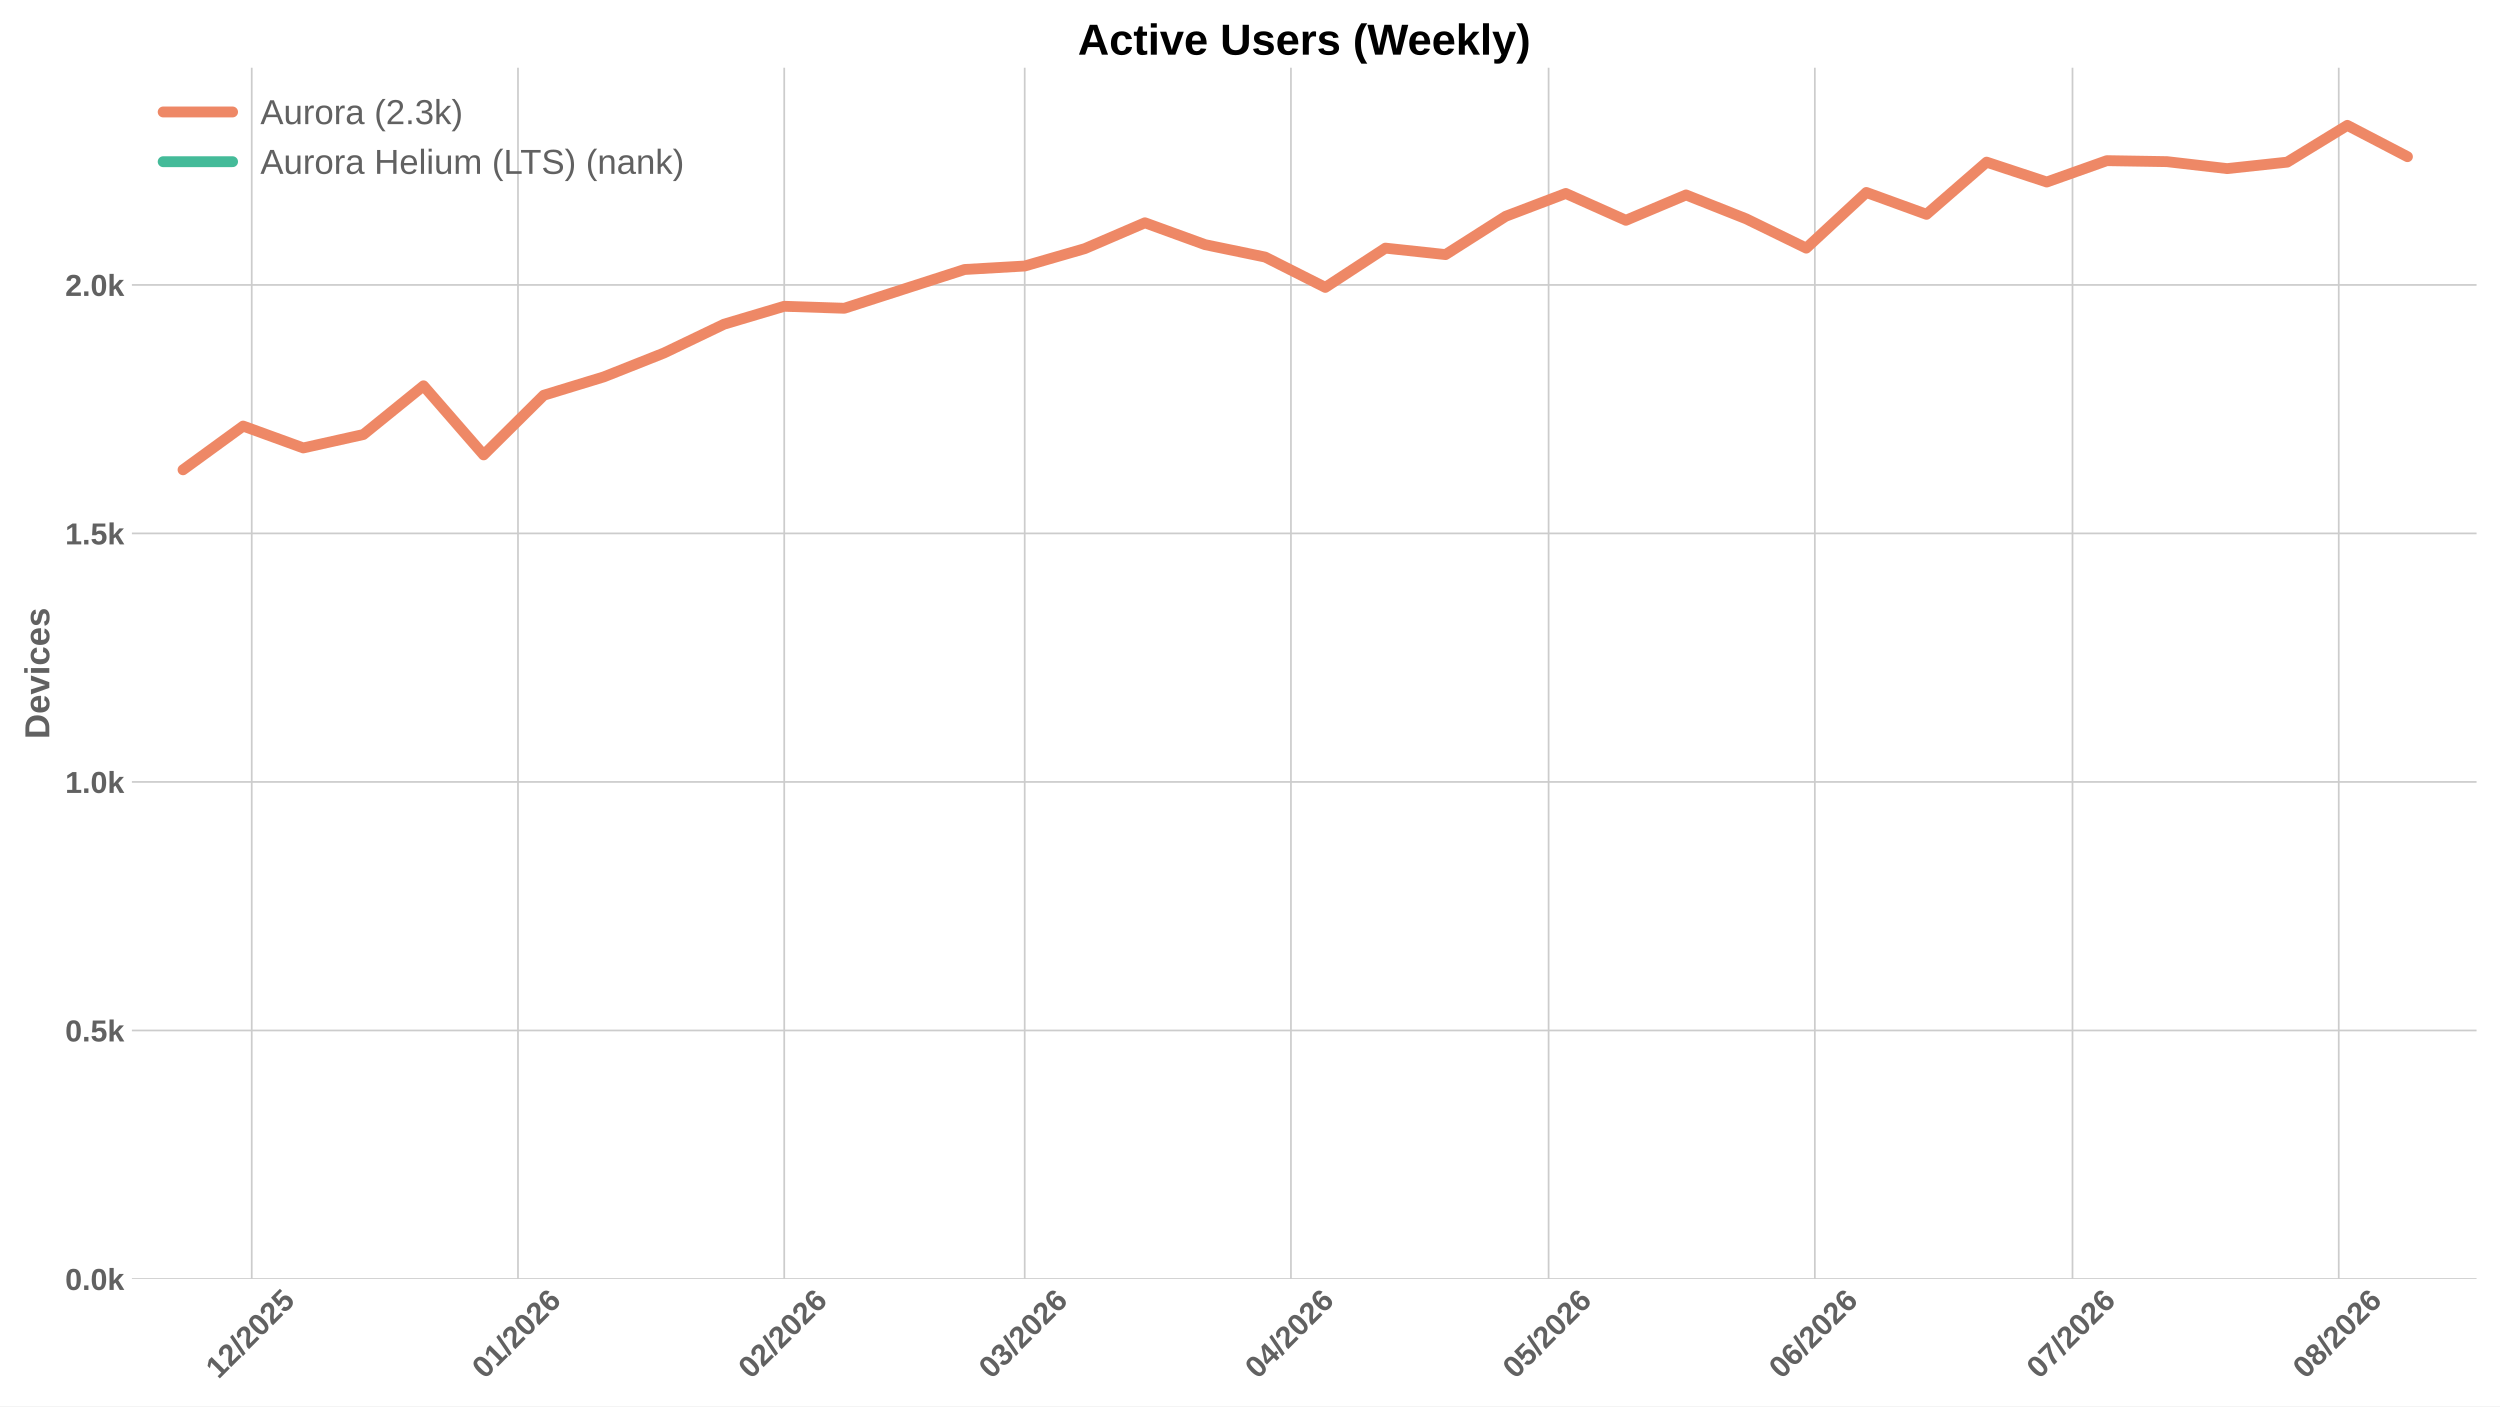
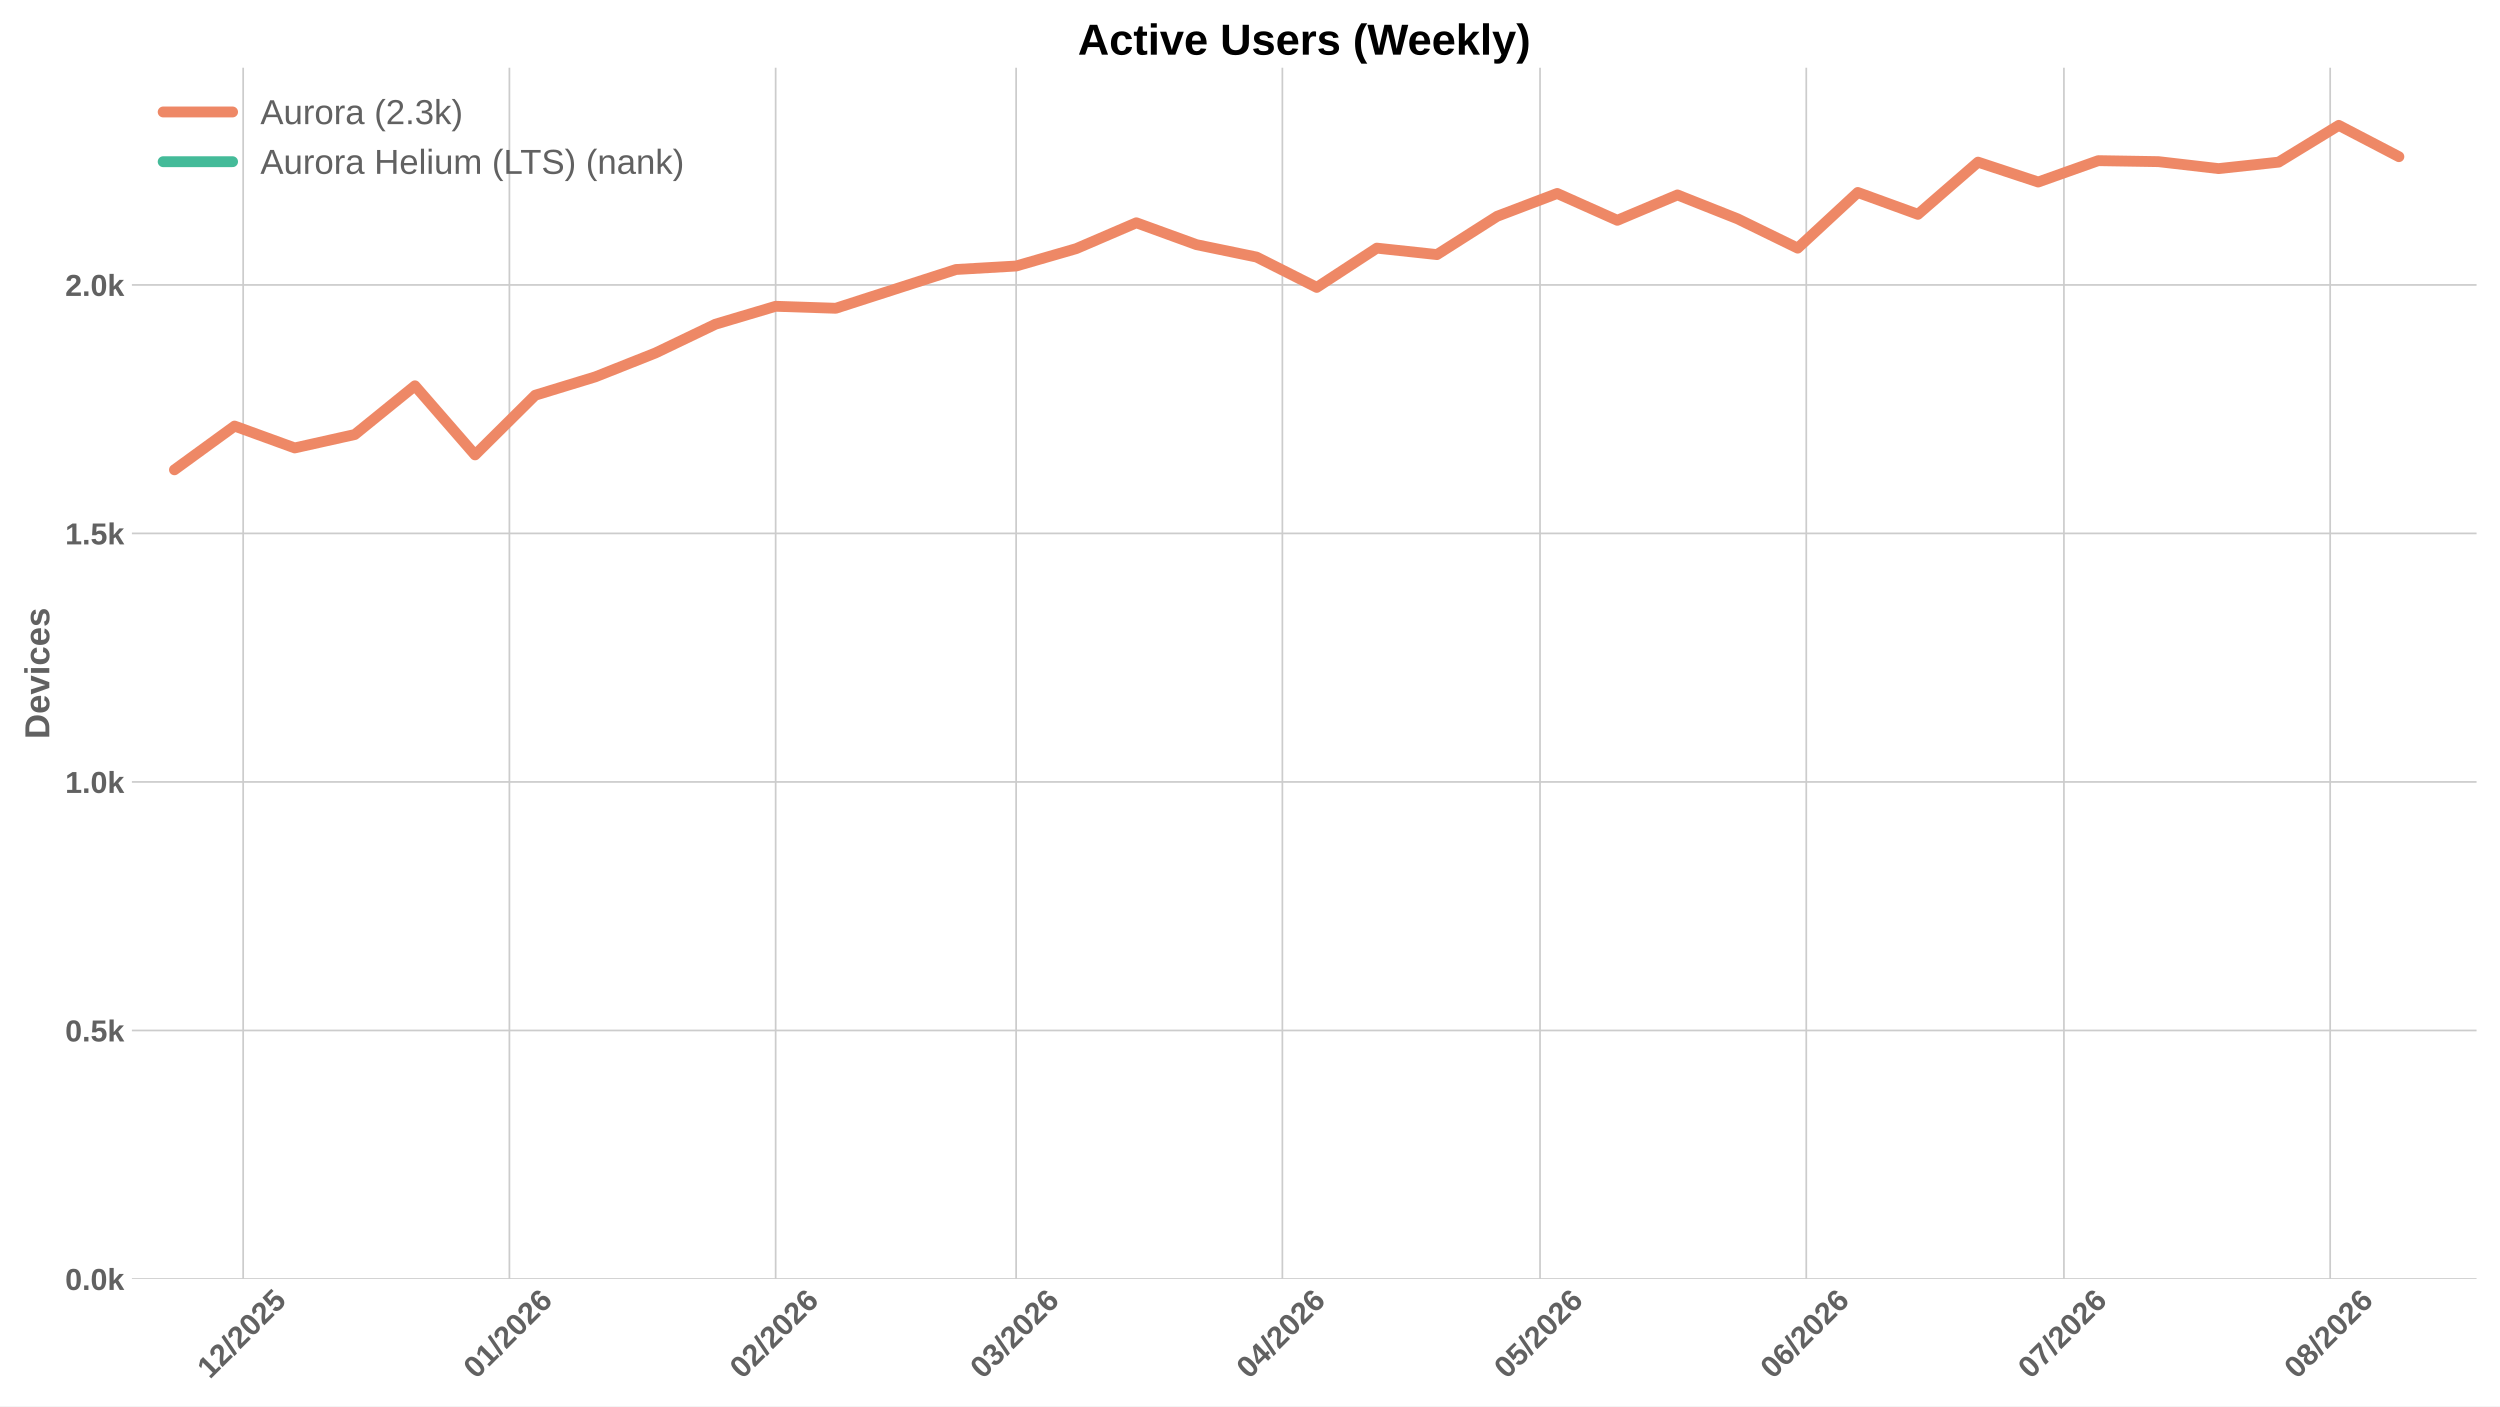
<svg xmlns="http://www.w3.org/2000/svg" xmlns:xlink="http://www.w3.org/1999/xlink" width="1152pt" height="648pt" viewBox="0 0 1152 648" version="1.1">
  <defs>
    <style type="text/css">*{stroke-linejoin: round; stroke-linecap: butt}</style>
  </defs>
  <g id="figure_1">
    <g id="patch_1">
      <path d="M 0 648  L 1152 648  L 1152 0  L 0 0  z " style="fill: #ffffff" />
    </g>
    <g id="axes_1">
      <g id="patch_2">
        <path d="M 60.78 589.343  L 1141.2 589.343  L 1141.2 31.2  L 60.78 31.2  z " style="fill: #ffffff" />
      </g>
      <g id="matplotlib.axis_1">
        <g id="xtick_1">
          <g id="line2d_1">
-             <path d="M 116 589.343  L 116 31.2  " clip-path="url(#p13be4cafb4)" style="fill: none; stroke: #cccccc; stroke-width: 0.8; stroke-linecap: round" />
+             <path d="M 112.049 589.343  L 112.049 31.2  " clip-path="url(#p84c372ad4b)" style="fill: none; stroke: #cccccc; stroke-width: 0.8; stroke-linecap: round" />
          </g>
          <g id="line2d_2" />
          <g id="text_1">
-             <g style="fill: #616161" transform="translate(100.6698 635.7977) rotate(-45) scale(0.14 -0.14)">
+             <g style="fill: #616161" transform="translate(96.71842 635.7977) rotate(-45) scale(0.14 -0.14)">
              <defs>
                <path id="LiberationSans-Bold-31" d="M 403 0  L 403 653  L 1494 653  L 1494 3656  L 438 2997  L 438 3688  L 1541 4403  L 2372 4403  L 2372 653  L 3381 653  L 3381 0  L 403 0  z " transform="scale(0.015625)" />
                <path id="LiberationSans-Bold-32" d="M 222 0  L 222 609  Q 394 988 711 1347  Q 1028 1706 1509 2097  Q 1972 2472 2158 2715  Q 2344 2959 2344 3194  Q 2344 3769 1766 3769  Q 1484 3769 1336 3617  Q 1188 3466 1144 3163  L 259 3213  Q 334 3825 717 4147  Q 1100 4469 1759 4469  Q 2472 4469 2853 4144  Q 3234 3819 3234 3231  Q 3234 2922 3112 2672  Q 2991 2422 2800 2211  Q 2609 2000 2376 1815  Q 2144 1631 1925 1456  Q 1706 1281 1526 1103  Q 1347 925 1259 722  L 3303 722  L 3303 0  L 222 0  z " transform="scale(0.015625)" />
                <path id="LiberationSans-Bold-2f" d="M 63 -128  L 972 4638  L 1716 4638  L 822 -128  L 63 -128  z " transform="scale(0.015625)" />
                <path id="LiberationSans-Bold-30" d="M 3297 2203  Q 3297 1088 2914 512  Q 2531 -63 1766 -63  Q 253 -63 253 2203  Q 253 2994 418 3494  Q 584 3994 915 4231  Q 1247 4469 1791 4469  Q 2572 4469 2934 3903  Q 3297 3338 3297 2203  z M 2416 2203  Q 2416 2813 2356 3150  Q 2297 3488 2165 3634  Q 2034 3781 1784 3781  Q 1519 3781 1383 3632  Q 1247 3484 1189 3148  Q 1131 2813 1131 2203  Q 1131 1600 1192 1261  Q 1253 922 1386 775  Q 1519 628 1772 628  Q 2022 628 2158 783  Q 2294 938 2355 1278  Q 2416 1619 2416 2203  z " transform="scale(0.015625)" />
                <path id="LiberationSans-Bold-35" d="M 3381 1466  Q 3381 766 2945 351  Q 2509 -63 1750 -63  Q 1088 -63 689 235  Q 291 534 197 1100  L 1075 1172  Q 1144 891 1319 762  Q 1494 634 1759 634  Q 2088 634 2283 843  Q 2478 1053 2478 1447  Q 2478 1794 2293 2001  Q 2109 2209 1778 2209  Q 1413 2209 1181 1925  L 325 1925  L 478 4403  L 3125 4403  L 3125 3750  L 1275 3750  L 1203 2638  Q 1522 2919 2000 2919  Q 2628 2919 3004 2528  Q 3381 2138 3381 1466  z " transform="scale(0.015625)" />
              </defs>
              <use xlink:href="#LiberationSans-Bold-31" />
              <use xlink:href="#LiberationSans-Bold-32" transform="translate(55.61523 0)" />
              <use xlink:href="#LiberationSans-Bold-2f" transform="translate(111.2305 0)" />
              <use xlink:href="#LiberationSans-Bold-32" transform="translate(139.0137 0)" />
              <use xlink:href="#LiberationSans-Bold-30" transform="translate(194.6289 0)" />
              <use xlink:href="#LiberationSans-Bold-32" transform="translate(250.2441 0)" />
              <use xlink:href="#LiberationSans-Bold-35" transform="translate(305.8594 0)" />
            </g>
          </g>
        </g>
        <g id="xtick_2">
          <g id="line2d_3">
-             <path d="M 238.685 589.343  L 238.685 31.2  " clip-path="url(#p13be4cafb4)" style="fill: none; stroke: #cccccc; stroke-width: 0.8; stroke-linecap: round" />
+             <path d="M 234.734 589.343  L 234.734 31.2  " clip-path="url(#p84c372ad4b)" style="fill: none; stroke: #cccccc; stroke-width: 0.8; stroke-linecap: round" />
          </g>
          <g id="line2d_4" />
          <g id="text_2">
-             <g style="fill: #616161" transform="translate(223.3549 635.7977) rotate(-45) scale(0.14 -0.14)">
+             <g style="fill: #616161" transform="translate(219.4035 635.7977) rotate(-45) scale(0.14 -0.14)">
              <defs>
                <path id="LiberationSans-Bold-36" d="M 3328 1441  Q 3328 738 2934 337  Q 2541 -63 1847 -63  Q 1069 -63 651 482  Q 234 1028 234 2100  Q 234 3278 657 3873  Q 1081 4469 1869 4469  Q 2428 4469 2751 4222  Q 3075 3975 3209 3456  L 2381 3341  Q 2263 3775 1850 3775  Q 1497 3775 1295 3422  Q 1094 3069 1094 2350  Q 1234 2584 1484 2709  Q 1734 2834 2050 2834  Q 2641 2834 2984 2459  Q 3328 2084 3328 1441  z M 2447 1416  Q 2447 1791 2273 1989  Q 2100 2188 1797 2188  Q 1506 2188 1331 2002  Q 1156 1816 1156 1509  Q 1156 1125 1339 873  Q 1522 622 1819 622  Q 2116 622 2281 833  Q 2447 1044 2447 1416  z " transform="scale(0.015625)" />
              </defs>
              <use xlink:href="#LiberationSans-Bold-30" />
              <use xlink:href="#LiberationSans-Bold-31" transform="translate(55.61523 0)" />
              <use xlink:href="#LiberationSans-Bold-2f" transform="translate(111.2305 0)" />
              <use xlink:href="#LiberationSans-Bold-32" transform="translate(139.0137 0)" />
              <use xlink:href="#LiberationSans-Bold-30" transform="translate(194.6289 0)" />
              <use xlink:href="#LiberationSans-Bold-32" transform="translate(250.2441 0)" />
              <use xlink:href="#LiberationSans-Bold-36" transform="translate(305.8594 0)" />
            </g>
          </g>
        </g>
        <g id="xtick_3">
          <g id="line2d_5">
-             <path d="M 361.37 589.343  L 361.37 31.2  " clip-path="url(#p13be4cafb4)" style="fill: none; stroke: #cccccc; stroke-width: 0.8; stroke-linecap: round" />
+             <path d="M 357.419 589.343  L 357.419 31.2  " clip-path="url(#p84c372ad4b)" style="fill: none; stroke: #cccccc; stroke-width: 0.8; stroke-linecap: round" />
          </g>
          <g id="line2d_6" />
          <g id="text_3">
-             <g style="fill: #616161" transform="translate(346.0399 635.7977) rotate(-45) scale(0.14 -0.14)">
+             <g style="fill: #616161" transform="translate(342.0885 635.7977) rotate(-45) scale(0.14 -0.14)">
              <use xlink:href="#LiberationSans-Bold-30" />
              <use xlink:href="#LiberationSans-Bold-32" transform="translate(55.61523 0)" />
              <use xlink:href="#LiberationSans-Bold-2f" transform="translate(111.2305 0)" />
              <use xlink:href="#LiberationSans-Bold-32" transform="translate(139.0137 0)" />
              <use xlink:href="#LiberationSans-Bold-30" transform="translate(194.6289 0)" />
              <use xlink:href="#LiberationSans-Bold-32" transform="translate(250.2441 0)" />
              <use xlink:href="#LiberationSans-Bold-36" transform="translate(305.8594 0)" />
            </g>
          </g>
        </g>
        <g id="xtick_4">
          <g id="line2d_7">
-             <path d="M 472.183 589.343  L 472.183 31.2  " clip-path="url(#p13be4cafb4)" style="fill: none; stroke: #cccccc; stroke-width: 0.8; stroke-linecap: round" />
+             <path d="M 468.231 589.343  L 468.231 31.2  " clip-path="url(#p84c372ad4b)" style="fill: none; stroke: #cccccc; stroke-width: 0.8; stroke-linecap: round" />
          </g>
          <g id="line2d_8" />
          <g id="text_4">
-             <g style="fill: #616161" transform="translate(456.8522 635.7977) rotate(-45) scale(0.14 -0.14)">
+             <g style="fill: #616161" transform="translate(452.9008 635.7977) rotate(-45) scale(0.14 -0.14)">
              <defs>
                <path id="LiberationSans-Bold-33" d="M 3328 1222  Q 3328 603 2922 265  Q 2516 -72 1766 -72  Q 1056 -72 637 254  Q 219 581 147 1197  L 1041 1275  Q 1125 641 1763 641  Q 2078 641 2253 797  Q 2428 953 2428 1275  Q 2428 1569 2215 1725  Q 2003 1881 1584 1881  L 1278 1881  L 1278 2591  L 1566 2591  Q 1944 2591 2134 2745  Q 2325 2900 2325 3188  Q 2325 3459 2173 3614  Q 2022 3769 1731 3769  Q 1459 3769 1292 3619  Q 1125 3469 1100 3194  L 222 3256  Q 291 3825 694 4147  Q 1097 4469 1747 4469  Q 2438 4469 2827 4158  Q 3216 3847 3216 3297  Q 3216 2884 2973 2618  Q 2731 2353 2275 2266  L 2275 2253  Q 2781 2194 3054 1920  Q 3328 1647 3328 1222  z " transform="scale(0.015625)" />
              </defs>
              <use xlink:href="#LiberationSans-Bold-30" />
              <use xlink:href="#LiberationSans-Bold-33" transform="translate(55.61523 0)" />
              <use xlink:href="#LiberationSans-Bold-2f" transform="translate(111.2305 0)" />
              <use xlink:href="#LiberationSans-Bold-32" transform="translate(139.0137 0)" />
              <use xlink:href="#LiberationSans-Bold-30" transform="translate(194.6289 0)" />
              <use xlink:href="#LiberationSans-Bold-32" transform="translate(250.2441 0)" />
              <use xlink:href="#LiberationSans-Bold-36" transform="translate(305.8594 0)" />
            </g>
          </g>
        </g>
        <g id="xtick_5">
          <g id="line2d_9">
-             <path d="M 594.868 589.343  L 594.868 31.2  " clip-path="url(#p13be4cafb4)" style="fill: none; stroke: #cccccc; stroke-width: 0.8; stroke-linecap: round" />
+             <path d="M 590.916 589.343  L 590.916 31.2  " clip-path="url(#p84c372ad4b)" style="fill: none; stroke: #cccccc; stroke-width: 0.8; stroke-linecap: round" />
          </g>
          <g id="line2d_10" />
          <g id="text_5">
-             <g style="fill: #616161" transform="translate(579.5373 635.7977) rotate(-45) scale(0.14 -0.14)">
+             <g style="fill: #616161" transform="translate(575.5859 635.7977) rotate(-45) scale(0.14 -0.14)">
              <defs>
                <path id="LiberationSans-Bold-34" d="M 2938 897  L 2938 0  L 2100 0  L 2100 897  L 97 897  L 97 1556  L 1956 4403  L 2938 4403  L 2938 1550  L 3525 1550  L 3525 897  L 2938 897  z M 2100 2991  Q 2100 3159 2111 3356  Q 2122 3553 2128 3609  Q 2047 3434 1834 3103  L 813 1550  L 2100 1550  L 2100 2991  z " transform="scale(0.015625)" />
              </defs>
              <use xlink:href="#LiberationSans-Bold-30" />
              <use xlink:href="#LiberationSans-Bold-34" transform="translate(55.61523 0)" />
              <use xlink:href="#LiberationSans-Bold-2f" transform="translate(111.2305 0)" />
              <use xlink:href="#LiberationSans-Bold-32" transform="translate(139.0137 0)" />
              <use xlink:href="#LiberationSans-Bold-30" transform="translate(194.6289 0)" />
              <use xlink:href="#LiberationSans-Bold-32" transform="translate(250.2441 0)" />
              <use xlink:href="#LiberationSans-Bold-36" transform="translate(305.8594 0)" />
            </g>
          </g>
        </g>
        <g id="xtick_6">
          <g id="line2d_11">
-             <path d="M 713.595 589.343  L 713.595 31.2  " clip-path="url(#p13be4cafb4)" style="fill: none; stroke: #cccccc; stroke-width: 0.8; stroke-linecap: round" />
+             <path d="M 709.644 589.343  L 709.644 31.2  " clip-path="url(#p84c372ad4b)" style="fill: none; stroke: #cccccc; stroke-width: 0.8; stroke-linecap: round" />
          </g>
          <g id="line2d_12" />
          <g id="text_6">
-             <g style="fill: #616161" transform="translate(698.2648 635.7977) rotate(-45) scale(0.14 -0.14)">
+             <g style="fill: #616161" transform="translate(694.3134 635.7977) rotate(-45) scale(0.14 -0.14)">
              <use xlink:href="#LiberationSans-Bold-30" />
              <use xlink:href="#LiberationSans-Bold-35" transform="translate(55.61523 0)" />
              <use xlink:href="#LiberationSans-Bold-2f" transform="translate(111.2305 0)" />
              <use xlink:href="#LiberationSans-Bold-32" transform="translate(139.0137 0)" />
              <use xlink:href="#LiberationSans-Bold-30" transform="translate(194.6289 0)" />
              <use xlink:href="#LiberationSans-Bold-32" transform="translate(250.2441 0)" />
              <use xlink:href="#LiberationSans-Bold-36" transform="translate(305.8594 0)" />
            </g>
          </g>
        </g>
        <g id="xtick_7">
          <g id="line2d_13">
-             <path d="M 836.28 589.343  L 836.28 31.2  " clip-path="url(#p13be4cafb4)" style="fill: none; stroke: #cccccc; stroke-width: 0.8; stroke-linecap: round" />
+             <path d="M 832.329 589.343  L 832.329 31.2  " clip-path="url(#p84c372ad4b)" style="fill: none; stroke: #cccccc; stroke-width: 0.8; stroke-linecap: round" />
          </g>
          <g id="line2d_14" />
          <g id="text_7">
-             <g style="fill: #616161" transform="translate(820.9498 635.7977) rotate(-45) scale(0.14 -0.14)">
+             <g style="fill: #616161" transform="translate(816.9984 635.7977) rotate(-45) scale(0.14 -0.14)">
              <use xlink:href="#LiberationSans-Bold-30" />
              <use xlink:href="#LiberationSans-Bold-36" transform="translate(55.61523 0)" />
              <use xlink:href="#LiberationSans-Bold-2f" transform="translate(111.2305 0)" />
              <use xlink:href="#LiberationSans-Bold-32" transform="translate(139.0137 0)" />
              <use xlink:href="#LiberationSans-Bold-30" transform="translate(194.6289 0)" />
              <use xlink:href="#LiberationSans-Bold-32" transform="translate(250.2441 0)" />
              <use xlink:href="#LiberationSans-Bold-36" transform="translate(305.8594 0)" />
            </g>
          </g>
        </g>
        <g id="xtick_8">
          <g id="line2d_15">
-             <path d="M 955.008 589.343  L 955.008 31.2  " clip-path="url(#p13be4cafb4)" style="fill: none; stroke: #cccccc; stroke-width: 0.8; stroke-linecap: round" />
+             <path d="M 951.056 589.343  L 951.056 31.2  " clip-path="url(#p84c372ad4b)" style="fill: none; stroke: #cccccc; stroke-width: 0.8; stroke-linecap: round" />
          </g>
          <g id="line2d_16" />
          <g id="text_8">
-             <g style="fill: #616161" transform="translate(939.6773 635.7977) rotate(-45) scale(0.14 -0.14)">
+             <g style="fill: #616161" transform="translate(935.7259 635.7977) rotate(-45) scale(0.14 -0.14)">
              <defs>
                <path id="LiberationSans-Bold-37" d="M 3278 3706  Q 2981 3238 2717 2797  Q 2453 2356 2256 1911  Q 2059 1466 1945 995  Q 1831 525 1831 0  L 916 0  Q 916 550 1059 1064  Q 1203 1578 1475 2111  Q 1747 2644 2463 3681  L 275 3681  L 275 4403  L 3278 4403  L 3278 3706  z " transform="scale(0.015625)" />
              </defs>
              <use xlink:href="#LiberationSans-Bold-30" />
              <use xlink:href="#LiberationSans-Bold-37" transform="translate(55.61523 0)" />
              <use xlink:href="#LiberationSans-Bold-2f" transform="translate(111.2305 0)" />
              <use xlink:href="#LiberationSans-Bold-32" transform="translate(139.0137 0)" />
              <use xlink:href="#LiberationSans-Bold-30" transform="translate(194.6289 0)" />
              <use xlink:href="#LiberationSans-Bold-32" transform="translate(250.2441 0)" />
              <use xlink:href="#LiberationSans-Bold-36" transform="translate(305.8594 0)" />
            </g>
          </g>
        </g>
        <g id="xtick_9">
          <g id="line2d_17">
-             <path d="M 1077.693 589.343  L 1077.693 31.2  " clip-path="url(#p13be4cafb4)" style="fill: none; stroke: #cccccc; stroke-width: 0.8; stroke-linecap: round" />
+             <path d="M 1073.741 589.343  L 1073.741 31.2  " clip-path="url(#p84c372ad4b)" style="fill: none; stroke: #cccccc; stroke-width: 0.8; stroke-linecap: round" />
          </g>
          <g id="line2d_18" />
          <g id="text_9">
-             <g style="fill: #616161" transform="translate(1062.362 635.7977) rotate(-45) scale(0.14 -0.14)">
+             <g style="fill: #616161" transform="translate(1058.411 635.7977) rotate(-45) scale(0.14 -0.14)">
              <defs>
                <path id="LiberationSans-Bold-38" d="M 3363 1241  Q 3363 622 2953 279  Q 2544 -63 1784 -63  Q 1031 -63 617 278  Q 203 619 203 1234  Q 203 1656 447 1945  Q 691 2234 1100 2303  L 1100 2316  Q 744 2394 525 2669  Q 306 2944 306 3303  Q 306 3844 689 4156  Q 1072 4469 1772 4469  Q 2488 4469 2870 4164  Q 3253 3859 3253 3297  Q 3253 2938 3036 2666  Q 2819 2394 2453 2322  L 2453 2309  Q 2878 2241 3120 1961  Q 3363 1681 3363 1241  z M 2350 3250  Q 2350 3563 2206 3708  Q 2063 3853 1772 3853  Q 1203 3853 1203 3250  Q 1203 2619 1778 2619  Q 2066 2619 2208 2766  Q 2350 2913 2350 3250  z M 2453 1313  Q 2453 2003 1766 2003  Q 1447 2003 1276 1822  Q 1106 1641 1106 1300  Q 1106 913 1275 734  Q 1444 556 1791 556  Q 2131 556 2292 734  Q 2453 913 2453 1313  z " transform="scale(0.015625)" />
              </defs>
              <use xlink:href="#LiberationSans-Bold-30" />
              <use xlink:href="#LiberationSans-Bold-38" transform="translate(55.61523 0)" />
              <use xlink:href="#LiberationSans-Bold-2f" transform="translate(111.2305 0)" />
              <use xlink:href="#LiberationSans-Bold-32" transform="translate(139.0137 0)" />
              <use xlink:href="#LiberationSans-Bold-30" transform="translate(194.6289 0)" />
              <use xlink:href="#LiberationSans-Bold-32" transform="translate(250.2441 0)" />
              <use xlink:href="#LiberationSans-Bold-36" transform="translate(305.8594 0)" />
            </g>
          </g>
        </g>
      </g>
      <g id="matplotlib.axis_2">
        <g id="ytick_1">
          <g id="line2d_19">
-             <path d="M 60.78 589.343  L 1141.2 589.343  " clip-path="url(#p13be4cafb4)" style="fill: none; stroke: #cccccc; stroke-width: 0.8; stroke-linecap: round" />
+             <path d="M 60.78 589.343  L 1141.2 589.343  " clip-path="url(#p84c372ad4b)" style="fill: none; stroke: #cccccc; stroke-width: 0.8; stroke-linecap: round" />
          </g>
          <g id="line2d_20" />
          <g id="text_10">
            <g style="fill: #616161" transform="translate(30.03469 594.416) scale(0.14 -0.14)">
              <defs>
                <path id="LiberationSans-Bold-2e" d="M 434 0  L 434 953  L 1338 953  L 1338 0  L 434 0  z " transform="scale(0.015625)" />
                <path id="LiberationSans-Bold-6b" d="M 2606 0  L 1703 1531  L 1325 1269  L 1325 0  L 447 0  L 447 4638  L 1325 4638  L 1325 1981  L 2531 3381  L 3475 3381  L 2288 2063  L 3566 0  L 2606 0  z " transform="scale(0.015625)" />
              </defs>
              <use xlink:href="#LiberationSans-Bold-30" />
              <use xlink:href="#LiberationSans-Bold-2e" transform="translate(55.61523 0)" />
              <use xlink:href="#LiberationSans-Bold-30" transform="translate(83.39844 0)" />
              <use xlink:href="#LiberationSans-Bold-6b" transform="translate(139.0137 0)" />
            </g>
          </g>
        </g>
        <g id="ytick_2">
          <g id="line2d_21">
-             <path d="M 60.78 474.829  L 1141.2 474.829  " clip-path="url(#p13be4cafb4)" style="fill: none; stroke: #cccccc; stroke-width: 0.8; stroke-linecap: round" />
+             <path d="M 60.78 474.829  L 1141.2 474.829  " clip-path="url(#p84c372ad4b)" style="fill: none; stroke: #cccccc; stroke-width: 0.8; stroke-linecap: round" />
          </g>
          <g id="line2d_22" />
          <g id="text_11">
            <g style="fill: #616161" transform="translate(30.03469 479.9016) scale(0.14 -0.14)">
              <use xlink:href="#LiberationSans-Bold-30" />
              <use xlink:href="#LiberationSans-Bold-2e" transform="translate(55.61523 0)" />
              <use xlink:href="#LiberationSans-Bold-35" transform="translate(83.39844 0)" />
              <use xlink:href="#LiberationSans-Bold-6b" transform="translate(139.0137 0)" />
            </g>
          </g>
        </g>
        <g id="ytick_3">
          <g id="line2d_23">
-             <path d="M 60.78 360.314  L 1141.2 360.314  " clip-path="url(#p13be4cafb4)" style="fill: none; stroke: #cccccc; stroke-width: 0.8; stroke-linecap: round" />
+             <path d="M 60.78 360.314  L 1141.2 360.314  " clip-path="url(#p84c372ad4b)" style="fill: none; stroke: #cccccc; stroke-width: 0.8; stroke-linecap: round" />
          </g>
          <g id="line2d_24" />
          <g id="text_12">
            <g style="fill: #616161" transform="translate(30.03469 365.3872) scale(0.14 -0.14)">
              <use xlink:href="#LiberationSans-Bold-31" />
              <use xlink:href="#LiberationSans-Bold-2e" transform="translate(55.61523 0)" />
              <use xlink:href="#LiberationSans-Bold-30" transform="translate(83.39844 0)" />
              <use xlink:href="#LiberationSans-Bold-6b" transform="translate(139.0137 0)" />
            </g>
          </g>
        </g>
        <g id="ytick_4">
          <g id="line2d_25">
-             <path d="M 60.78 245.8  L 1141.2 245.8  " clip-path="url(#p13be4cafb4)" style="fill: none; stroke: #cccccc; stroke-width: 0.8; stroke-linecap: round" />
+             <path d="M 60.78 245.8  L 1141.2 245.8  " clip-path="url(#p84c372ad4b)" style="fill: none; stroke: #cccccc; stroke-width: 0.8; stroke-linecap: round" />
          </g>
          <g id="line2d_26" />
          <g id="text_13">
            <g style="fill: #616161" transform="translate(30.03469 250.8728) scale(0.14 -0.14)">
              <use xlink:href="#LiberationSans-Bold-31" />
              <use xlink:href="#LiberationSans-Bold-2e" transform="translate(55.61523 0)" />
              <use xlink:href="#LiberationSans-Bold-35" transform="translate(83.39844 0)" />
              <use xlink:href="#LiberationSans-Bold-6b" transform="translate(139.0137 0)" />
            </g>
          </g>
        </g>
        <g id="ytick_5">
          <g id="line2d_27">
-             <path d="M 60.78 131.286  L 1141.2 131.286  " clip-path="url(#p13be4cafb4)" style="fill: none; stroke: #cccccc; stroke-width: 0.8; stroke-linecap: round" />
+             <path d="M 60.78 131.286  L 1141.2 131.286  " clip-path="url(#p84c372ad4b)" style="fill: none; stroke: #cccccc; stroke-width: 0.8; stroke-linecap: round" />
          </g>
          <g id="line2d_28" />
          <g id="text_14">
            <g style="fill: #616161" transform="translate(30.03469 136.3584) scale(0.14 -0.14)">
              <use xlink:href="#LiberationSans-Bold-32" />
              <use xlink:href="#LiberationSans-Bold-2e" transform="translate(55.61523 0)" />
              <use xlink:href="#LiberationSans-Bold-30" transform="translate(83.39844 0)" />
              <use xlink:href="#LiberationSans-Bold-6b" transform="translate(139.0137 0)" />
            </g>
          </g>
        </g>
        <g id="text_15">
          <g style="fill: #616161" transform="translate(22.71469 340.5153) rotate(-90) scale(0.16 -0.16)">
            <defs>
              <path id="LiberationSans-Bold-44" d="M 4353 2234  Q 4353 1553 4086 1045  Q 3819 538 3330 269  Q 2841 0 2209 0  L 428 0  L 428 4403  L 2022 4403  Q 3134 4403 3743 3842  Q 4353 3281 4353 2234  z M 3425 2234  Q 3425 2944 3056 3317  Q 2688 3691 2003 3691  L 1350 3691  L 1350 713  L 2131 713  Q 2725 713 3075 1122  Q 3425 1531 3425 2234  z " transform="scale(0.015625)" />
              <path id="LiberationSans-Bold-65" d="M 1831 -63  Q 1069 -63 659 389  Q 250 841 250 1706  Q 250 2544 665 2994  Q 1081 3444 1844 3444  Q 2572 3444 2956 2961  Q 3341 2478 3341 1547  L 3341 1522  L 1172 1522  Q 1172 1028 1355 776  Q 1538 525 1875 525  Q 2341 525 2463 928  L 3291 856  Q 2931 -63 1831 -63  z M 1831 2891  Q 1522 2891 1355 2675  Q 1188 2459 1178 2072  L 2491 2072  Q 2466 2481 2294 2686  Q 2122 2891 1831 2891  z " transform="scale(0.015625)" />
              <path id="LiberationSans-Bold-76" d="M 2284 0  L 1234 0  L 25 3381  L 953 3381  L 1544 1491  Q 1591 1334 1766 709  Q 1797 838 1894 1159  Q 1991 1481 2613 3381  L 3531 3381  L 2284 0  z " transform="scale(0.015625)" />
              <path id="LiberationSans-Bold-69" d="M 447 3991  L 447 4638  L 1325 4638  L 1325 3991  L 447 3991  z M 447 0  L 447 3381  L 1325 3381  L 1325 0  L 447 0  z " transform="scale(0.015625)" />
              <path id="LiberationSans-Bold-63" d="M 1856 -63  Q 1088 -63 669 395  Q 250 853 250 1672  Q 250 2509 672 2976  Q 1094 3444 1869 3444  Q 2466 3444 2856 3144  Q 3247 2844 3347 2316  L 2463 2272  Q 2425 2531 2275 2686  Q 2125 2841 1850 2841  Q 1172 2841 1172 1706  Q 1172 538 1863 538  Q 2113 538 2281 695  Q 2450 853 2491 1166  L 3372 1125  Q 3325 778 3123 506  Q 2922 234 2594 85  Q 2266 -63 1856 -63  z " transform="scale(0.015625)" />
              <path id="LiberationSans-Bold-73" d="M 3297 988  Q 3297 497 2895 217  Q 2494 -63 1784 -63  Q 1088 -63 717 157  Q 347 378 225 844  L 997 959  Q 1063 719 1223 619  Q 1384 519 1784 519  Q 2153 519 2322 612  Q 2491 706 2491 906  Q 2491 1069 2355 1164  Q 2219 1259 1894 1325  Q 1150 1472 890 1598  Q 631 1725 495 1926  Q 359 2128 359 2422  Q 359 2906 732 3176  Q 1106 3447 1791 3447  Q 2394 3447 2761 3212  Q 3128 2978 3219 2534  L 2441 2453  Q 2403 2659 2256 2761  Q 2109 2863 1791 2863  Q 1478 2863 1322 2783  Q 1166 2703 1166 2516  Q 1166 2369 1286 2283  Q 1406 2197 1691 2141  Q 2088 2059 2395 1973  Q 2703 1888 2889 1769  Q 3075 1650 3186 1464  Q 3297 1278 3297 988  z " transform="scale(0.015625)" />
            </defs>
            <use xlink:href="#LiberationSans-Bold-44" />
            <use xlink:href="#LiberationSans-Bold-65" transform="translate(72.2168 0)" />
            <use xlink:href="#LiberationSans-Bold-76" transform="translate(127.832 0)" />
            <use xlink:href="#LiberationSans-Bold-69" transform="translate(183.4473 0)" />
            <use xlink:href="#LiberationSans-Bold-63" transform="translate(211.2305 0)" />
            <use xlink:href="#LiberationSans-Bold-65" transform="translate(266.8457 0)" />
            <use xlink:href="#LiberationSans-Bold-73" transform="translate(322.4609 0)" />
          </g>
        </g>
      </g>
      <g id="line2d_29">
-         <path d="M 84.339 216.484  L 112.043 196.33  L 139.746 206.407  L 167.449 200.223  L 195.152 177.778  L 222.855 209.613  L 250.558 182.13  L 278.261 173.656  L 305.964 162.663  L 333.667 149.379  L 361.37 141.134  L 389.073 142.05  L 416.776 133.118  L 444.479 124.186  L 472.183 122.582  L 499.886 114.566  L 527.589 102.657  L 555.292 112.734  L 582.995 118.46  L 610.698 132.431  L 638.401 114.337  L 666.104 117.315  L 693.807 99.68  L 721.51 89.144  L 749.213 101.512  L 776.916 89.831  L 804.619 100.825  L 832.323 114.337  L 860.026 88.686  L 887.729 98.763  L 915.432 74.715  L 943.135 83.877  L 970.838 74.028  L 998.541 74.486  L 1026.244 77.693  L 1053.947 74.715  L 1081.65 57.767  L 1109.353 72.196  " clip-path="url(#p13be4cafb4)" style="fill: none; stroke: #ee8866; stroke-width: 5; stroke-linecap: round" />
+         <path d="M 80.388 216.484  L 108.091 196.33  L 135.794 206.407  L 163.497 200.223  L 191.2 177.778  L 218.903 209.613  L 246.607 182.13  L 274.31 173.656  L 302.013 162.663  L 329.716 149.379  L 357.419 141.134  L 385.122 142.05  L 412.825 133.118  L 440.528 124.186  L 468.231 122.582  L 495.934 114.566  L 523.637 102.657  L 551.34 112.734  L 579.043 118.46  L 606.747 132.431  L 634.45 114.337  L 662.153 117.315  L 689.856 99.68  L 717.559 89.144  L 745.262 101.512  L 772.965 89.831  L 800.668 100.825  L 828.371 114.337  L 856.074 88.686  L 883.777 98.763  L 911.48 74.715  L 939.183 83.877  L 966.887 74.028  L 994.59 74.486  L 1022.293 77.693  L 1049.996 74.715  L 1077.699 57.767  L 1105.402 72.196  " clip-path="url(#p84c372ad4b)" style="fill: none; stroke: #ee8866; stroke-width: 5; stroke-linecap: round" />
      </g>
      <g id="line2d_30">
-         <path d="M 112.043 589.114  M 195.152 589.114  M 278.261 589.114  " clip-path="url(#p13be4cafb4)" style="fill: none; stroke: #44bb99; stroke-width: 5; stroke-linecap: round" />
+         <path d="M 108.091 589.114  M 191.2 589.114  M 274.31 589.114  " clip-path="url(#p84c372ad4b)" style="fill: none; stroke: #44bb99; stroke-width: 5; stroke-linecap: round" />
      </g>
      <g id="patch_3">
        <path d="M 60.78 589.343  L 60.78 31.2  " style="fill: none" />
      </g>
      <g id="patch_4">
        <path d="M 1141.2 589.343  L 1141.2 31.2  " style="fill: none" />
      </g>
      <g id="patch_5">
        <path d="M 60.78 589.343  L 1141.2 589.343  " style="fill: none" />
      </g>
      <g id="patch_6">
        <path d="M 60.78 31.2  L 1141.2 31.2  " style="fill: none" />
      </g>
      <g id="text_16">
        <g transform="translate(496.6791 25.2) scale(0.2 -0.2)">
          <defs>
            <path id="LiberationSans-Bold-41" d="M 3541 0  L 3150 1125  L 1472 1125  L 1081 0  L 159 0  L 1766 4403  L 2853 4403  L 4453 0  L 3541 0  z M 2309 3725  L 2291 3656  Q 2259 3544 2215 3400  Q 2172 3256 1678 1819  L 2944 1819  L 2509 3084  L 2375 3509  L 2309 3725  z " transform="scale(0.015625)" />
            <path id="LiberationSans-Bold-74" d="M 1313 -56  Q 925 -56 715 155  Q 506 366 506 794  L 506 2788  L 78 2788  L 78 3381  L 550 3381  L 825 4175  L 1375 4175  L 1375 3381  L 2016 3381  L 2016 2788  L 1375 2788  L 1375 1031  Q 1375 784 1469 667  Q 1563 550 1759 550  Q 1863 550 2053 594  L 2053 50  Q 1728 -56 1313 -56  z " transform="scale(0.015625)" />
            <path id="LiberationSans-Bold-20" transform="scale(0.015625)" />
            <path id="LiberationSans-Bold-55" d="M 2259 -63  Q 1350 -63 867 381  Q 384 825 384 1650  L 384 4403  L 1306 4403  L 1306 1722  Q 1306 1200 1554 929  Q 1803 659 2284 659  Q 2778 659 3043 942  Q 3309 1225 3309 1753  L 3309 4403  L 4231 4403  L 4231 1697  Q 4231 859 3714 398  Q 3197 -63 2259 -63  z " transform="scale(0.015625)" />
            <path id="LiberationSans-Bold-72" d="M 447 0  L 447 2588  Q 447 2866 439 3052  Q 431 3238 422 3381  L 1259 3381  Q 1269 3325 1284 3039  Q 1300 2753 1300 2659  L 1313 2659  Q 1441 3016 1541 3161  Q 1641 3306 1778 3376  Q 1916 3447 2122 3447  Q 2291 3447 2394 3400  L 2394 2666  Q 2181 2713 2019 2713  Q 1691 2713 1508 2447  Q 1325 2181 1325 1659  L 1325 0  L 447 0  z " transform="scale(0.015625)" />
            <path id="LiberationSans-Bold-28" d="M 1247 -1328  Q 756 -622 537 81  Q 319 784 319 1659  Q 319 2531 537 3232  Q 756 3934 1247 4638  L 2125 4638  Q 1631 3925 1407 3219  Q 1184 2513 1184 1656  Q 1184 803 1406 101  Q 1628 -600 2125 -1328  L 1247 -1328  z " transform="scale(0.015625)" />
            <path id="LiberationSans-Bold-57" d="M 4897 0  L 3803 0  L 3206 2547  Q 3097 2997 3022 3488  Q 2947 3078 2900 2864  Q 2853 2650 2234 0  L 1141 0  L 6 4403  L 941 4403  L 1578 1559  L 1722 872  Q 1809 1306 1892 1701  Q 1975 2097 2516 4403  L 3547 4403  L 4103 2059  Q 4169 1797 4325 872  L 4403 1234  L 4569 1953  L 5100 4403  L 6034 4403  L 4897 0  z " transform="scale(0.015625)" />
            <path id="LiberationSans-Bold-6c" d="M 447 0  L 447 4638  L 1325 4638  L 1325 0  L 447 0  z " transform="scale(0.015625)" />
            <path id="LiberationSans-Bold-79" d="M 884 -1328  Q 569 -1328 331 -1288  L 331 -663  Q 497 -688 634 -688  Q 822 -688 945 -628  Q 1069 -569 1167 -431  Q 1266 -294 1388 34  L 50 3381  L 978 3381  L 1509 1797  Q 1634 1456 1825 753  L 1903 1050  L 2106 1784  L 2606 3381  L 3525 3381  L 2188 -178  Q 1919 -828 1630 -1078  Q 1341 -1328 884 -1328  z " transform="scale(0.015625)" />
            <path id="LiberationSans-Bold-29" d="M 6 -1328  Q 506 -597 726 101  Q 947 800 947 1656  Q 947 2516 722 3223  Q 497 3931 6 4638  L 884 4638  Q 1378 3928 1595 3225  Q 1813 2522 1813 1659  Q 1813 791 1595 87  Q 1378 -616 884 -1328  L 6 -1328  z " transform="scale(0.015625)" />
          </defs>
          <use xlink:href="#LiberationSans-Bold-41" />
          <use xlink:href="#LiberationSans-Bold-63" transform="translate(72.2168 0)" />
          <use xlink:href="#LiberationSans-Bold-74" transform="translate(127.832 0)" />
          <use xlink:href="#LiberationSans-Bold-69" transform="translate(161.1328 0)" />
          <use xlink:href="#LiberationSans-Bold-76" transform="translate(188.916 0)" />
          <use xlink:href="#LiberationSans-Bold-65" transform="translate(244.5312 0)" />
          <use xlink:href="#LiberationSans-Bold-20" transform="translate(300.1465 0)" />
          <use xlink:href="#LiberationSans-Bold-55" transform="translate(327.9297 0)" />
          <use xlink:href="#LiberationSans-Bold-73" transform="translate(400.1465 0)" />
          <use xlink:href="#LiberationSans-Bold-65" transform="translate(455.7617 0)" />
          <use xlink:href="#LiberationSans-Bold-72" transform="translate(511.377 0)" />
          <use xlink:href="#LiberationSans-Bold-73" transform="translate(550.293 0)" />
          <use xlink:href="#LiberationSans-Bold-20" transform="translate(605.9082 0)" />
          <use xlink:href="#LiberationSans-Bold-28" transform="translate(633.6914 0)" />
          <use xlink:href="#LiberationSans-Bold-57" transform="translate(666.9922 0)" />
          <use xlink:href="#LiberationSans-Bold-65" transform="translate(759.627 0)" />
          <use xlink:href="#LiberationSans-Bold-65" transform="translate(815.2422 0)" />
          <use xlink:href="#LiberationSans-Bold-6b" transform="translate(870.8574 0)" />
          <use xlink:href="#LiberationSans-Bold-6c" transform="translate(926.4727 0)" />
          <use xlink:href="#LiberationSans-Bold-79" transform="translate(954.2559 0)" />
          <use xlink:href="#LiberationSans-Bold-29" transform="translate(1009.871 0)" />
        </g>
      </g>
      <g id="legend_1">
        <g id="line2d_31">
          <path d="M 75.18 51.595  L 91.18 51.595  L 107.18 51.595  " style="fill: none; stroke: #ee8866; stroke-width: 5; stroke-linecap: round" />
        </g>
        <g id="text_17">
          <g style="fill: #616161" transform="translate(119.98 57.195) scale(0.16 -0.16)">
            <defs>
              <path id="LiberationSans-41" d="M 3647 0  L 3144 1288  L 1138 1288  L 631 0  L 13 0  L 1809 4403  L 2488 4403  L 4256 0  L 3647 0  z M 2141 3953  L 2113 3866  Q 2034 3606 1881 3200  L 1319 1753  L 2966 1753  L 2400 3206  Q 2313 3422 2225 3694  L 2141 3953  z " transform="scale(0.015625)" />
              <path id="LiberationSans-75" d="M 981 3381  L 981 1238  Q 981 903 1047 718  Q 1113 534 1256 453  Q 1400 372 1678 372  Q 2084 372 2318 650  Q 2553 928 2553 1422  L 2553 3381  L 3116 3381  L 3116 722  Q 3116 131 3134 0  L 2603 0  Q 2600 16 2597 84  Q 2594 153 2589 242  Q 2584 331 2578 578  L 2569 578  Q 2375 228 2120 82  Q 1866 -63 1488 -63  Q 931 -63 673 214  Q 416 491 416 1128  L 416 3381  L 981 3381  z " transform="scale(0.015625)" />
              <path id="LiberationSans-72" d="M 444 0  L 444 2594  Q 444 2950 425 3381  L 956 3381  Q 981 2806 981 2691  L 994 2691  Q 1128 3125 1303 3284  Q 1478 3444 1797 3444  Q 1909 3444 2025 3413  L 2025 2897  Q 1913 2928 1725 2928  Q 1375 2928 1190 2626  Q 1006 2325 1006 1763  L 1006 0  L 444 0  z " transform="scale(0.015625)" />
              <path id="LiberationSans-6f" d="M 3291 1694  Q 3291 806 2900 371  Q 2509 -63 1766 -63  Q 1025 -63 647 389  Q 269 841 269 1694  Q 269 3444 1784 3444  Q 2559 3444 2925 3017  Q 3291 2591 3291 1694  z M 2700 1694  Q 2700 2394 2492 2711  Q 2284 3028 1794 3028  Q 1300 3028 1079 2704  Q 859 2381 859 1694  Q 859 1025 1076 689  Q 1294 353 1759 353  Q 2266 353 2483 678  Q 2700 1003 2700 1694  z " transform="scale(0.015625)" />
              <path id="LiberationSans-61" d="M 1294 -63  Q 784 -63 528 206  Q 272 475 272 944  Q 272 1469 617 1750  Q 963 2031 1731 2050  L 2491 2063  L 2491 2247  Q 2491 2659 2316 2837  Q 2141 3016 1766 3016  Q 1388 3016 1216 2887  Q 1044 2759 1009 2478  L 422 2531  Q 566 3444 1778 3444  Q 2416 3444 2737 3151  Q 3059 2859 3059 2306  L 3059 850  Q 3059 600 3125 473  Q 3191 347 3375 347  Q 3456 347 3559 369  L 3559 19  Q 3347 -31 3125 -31  Q 2813 -31 2670 133  Q 2528 297 2509 647  L 2491 647  Q 2275 259 1989 98  Q 1703 -63 1294 -63  z M 1422 359  Q 1731 359 1972 500  Q 2213 641 2352 886  Q 2491 1131 2491 1391  L 2491 1669  L 1875 1656  Q 1478 1650 1273 1575  Q 1069 1500 959 1344  Q 850 1188 850 934  Q 850 659 998 509  Q 1147 359 1422 359  z " transform="scale(0.015625)" />
              <path id="LiberationSans-20" transform="scale(0.015625)" />
              <path id="LiberationSans-28" d="M 397 1663  Q 397 2566 680 3284  Q 963 4003 1550 4638  L 2094 4638  Q 1509 3988 1236 3256  Q 963 2525 963 1656  Q 963 791 1233 62  Q 1503 -666 2094 -1325  L 1550 -1325  Q 959 -688 678 32  Q 397 753 397 1650  L 397 1663  z " transform="scale(0.015625)" />
              <path id="LiberationSans-32" d="M 322 0  L 322 397  Q 481 763 711 1042  Q 941 1322 1194 1548  Q 1447 1775 1695 1969  Q 1944 2163 2144 2356  Q 2344 2550 2467 2762  Q 2591 2975 2591 3244  Q 2591 3606 2378 3806  Q 2166 4006 1788 4006  Q 1428 4006 1195 3811  Q 963 3616 922 3263  L 347 3316  Q 409 3844 795 4156  Q 1181 4469 1788 4469  Q 2453 4469 2811 4155  Q 3169 3841 3169 3263  Q 3169 3006 3051 2753  Q 2934 2500 2703 2247  Q 2472 1994 1819 1463  Q 1459 1169 1246 933  Q 1034 697 941 478  L 3238 478  L 3238 0  L 322 0  z " transform="scale(0.015625)" />
              <path id="LiberationSans-2e" d="M 584 0  L 584 684  L 1194 684  L 1194 0  L 584 0  z " transform="scale(0.015625)" />
              <path id="LiberationSans-33" d="M 3278 1216  Q 3278 606 2890 271  Q 2503 -63 1784 -63  Q 1116 -63 717 239  Q 319 541 244 1131  L 825 1184  Q 938 403 1784 403  Q 2209 403 2451 612  Q 2694 822 2694 1234  Q 2694 1594 2417 1795  Q 2141 1997 1619 1997  L 1300 1997  L 1300 2484  L 1606 2484  Q 2069 2484 2323 2686  Q 2578 2888 2578 3244  Q 2578 3597 2370 3801  Q 2163 4006 1753 4006  Q 1381 4006 1151 3815  Q 922 3625 884 3278  L 319 3322  Q 381 3863 767 4166  Q 1153 4469 1759 4469  Q 2422 4469 2789 4161  Q 3156 3853 3156 3303  Q 3156 2881 2920 2617  Q 2684 2353 2234 2259  L 2234 2247  Q 2728 2194 3003 1916  Q 3278 1638 3278 1216  z " transform="scale(0.015625)" />
              <path id="LiberationSans-6b" d="M 2550 0  L 1406 1544  L 994 1203  L 994 0  L 431 0  L 431 4638  L 994 4638  L 994 1741  L 2478 3381  L 3138 3381  L 1766 1928  L 3209 0  L 2550 0  z " transform="scale(0.015625)" />
              <path id="LiberationSans-29" d="M 1734 1650  Q 1734 747 1451 28  Q 1169 -691 581 -1325  L 38 -1325  Q 625 -669 897 57  Q 1169 784 1169 1656  Q 1169 2528 895 3256  Q 622 3984 38 4638  L 581 4638  Q 1172 4000 1453 3279  Q 1734 2559 1734 1663  L 1734 1650  z " transform="scale(0.015625)" />
            </defs>
            <use xlink:href="#LiberationSans-41" />
            <use xlink:href="#LiberationSans-75" transform="translate(66.69922 0)" />
            <use xlink:href="#LiberationSans-72" transform="translate(122.3145 0)" />
            <use xlink:href="#LiberationSans-6f" transform="translate(155.6152 0)" />
            <use xlink:href="#LiberationSans-72" transform="translate(211.2305 0)" />
            <use xlink:href="#LiberationSans-61" transform="translate(244.5312 0)" />
            <use xlink:href="#LiberationSans-20" transform="translate(300.1465 0)" />
            <use xlink:href="#LiberationSans-28" transform="translate(327.9297 0)" />
            <use xlink:href="#LiberationSans-32" transform="translate(361.2305 0)" />
            <use xlink:href="#LiberationSans-2e" transform="translate(416.8457 0)" />
            <use xlink:href="#LiberationSans-33" transform="translate(444.6289 0)" />
            <use xlink:href="#LiberationSans-6b" transform="translate(500.2441 0)" />
            <use xlink:href="#LiberationSans-29" transform="translate(550.2441 0)" />
          </g>
        </g>
        <g id="line2d_32">
          <path d="M 75.18 74.51  L 91.18 74.51  L 107.18 74.51  " style="fill: none; stroke: #44bb99; stroke-width: 5; stroke-linecap: round" />
        </g>
        <g id="text_18">
          <g style="fill: #616161" transform="translate(119.98 80.11) scale(0.16 -0.16)">
            <defs>
              <path id="LiberationSans-48" d="M 3503 0  L 3503 2041  L 1122 2041  L 1122 0  L 525 0  L 525 4403  L 1122 4403  L 1122 2541  L 3503 2541  L 3503 4403  L 4100 4403  L 4100 0  L 3503 0  z " transform="scale(0.015625)" />
              <path id="LiberationSans-65" d="M 863 1572  Q 863 991 1103 675  Q 1344 359 1806 359  Q 2172 359 2392 506  Q 2613 653 2691 878  L 3184 738  Q 2881 -63 1806 -63  Q 1056 -63 664 384  Q 272 831 272 1713  Q 272 2550 664 2997  Q 1056 3444 1784 3444  Q 3275 3444 3275 1647  L 3275 1572  L 863 1572  z M 2694 2003  Q 2647 2538 2422 2783  Q 2197 3028 1775 3028  Q 1366 3028 1127 2754  Q 888 2481 869 2003  L 2694 2003  z " transform="scale(0.015625)" />
              <path id="LiberationSans-6c" d="M 431 0  L 431 4638  L 994 4638  L 994 0  L 431 0  z " transform="scale(0.015625)" />
              <path id="LiberationSans-69" d="M 428 4100  L 428 4638  L 991 4638  L 991 4100  L 428 4100  z M 428 0  L 428 3381  L 991 3381  L 991 0  L 428 0  z " transform="scale(0.015625)" />
              <path id="LiberationSans-6d" d="M 2400 0  L 2400 2144  Q 2400 2634 2265 2821  Q 2131 3009 1781 3009  Q 1422 3009 1212 2734  Q 1003 2459 1003 1959  L 1003 0  L 444 0  L 444 2659  Q 444 3250 425 3381  L 956 3381  Q 959 3366 962 3297  Q 966 3228 970 3139  Q 975 3050 981 2803  L 991 2803  Q 1172 3163 1406 3303  Q 1641 3444 1978 3444  Q 2363 3444 2586 3291  Q 2809 3138 2897 2803  L 2906 2803  Q 3081 3144 3329 3294  Q 3578 3444 3931 3444  Q 4444 3444 4676 3166  Q 4909 2888 4909 2253  L 4909 0  L 4353 0  L 4353 2144  Q 4353 2634 4218 2821  Q 4084 3009 3734 3009  Q 3366 3009 3161 2736  Q 2956 2463 2956 1959  L 2956 0  L 2400 0  z " transform="scale(0.015625)" />
              <path id="LiberationSans-4c" d="M 525 0  L 525 4403  L 1122 4403  L 1122 488  L 3347 488  L 3347 0  L 525 0  z " transform="scale(0.015625)" />
              <path id="LiberationSans-54" d="M 2250 3916  L 2250 0  L 1656 0  L 1656 3916  L 144 3916  L 144 4403  L 3763 4403  L 3763 3916  L 2250 3916  z " transform="scale(0.015625)" />
              <path id="LiberationSans-53" d="M 3975 1216  Q 3975 606 3498 271  Q 3022 -63 2156 -63  Q 547 -63 291 1056  L 869 1172  Q 969 775 1294 589  Q 1619 403 2178 403  Q 2756 403 3070 601  Q 3384 800 3384 1184  Q 3384 1400 3286 1534  Q 3188 1669 3009 1756  Q 2831 1844 2584 1903  Q 2338 1963 2038 2031  Q 1516 2147 1245 2262  Q 975 2378 819 2520  Q 663 2663 580 2853  Q 497 3044 497 3291  Q 497 3856 930 4162  Q 1363 4469 2169 4469  Q 2919 4469 3316 4239  Q 3713 4009 3872 3456  L 3284 3353  Q 3188 3703 2916 3861  Q 2644 4019 2163 4019  Q 1634 4019 1356 3844  Q 1078 3669 1078 3322  Q 1078 3119 1186 2986  Q 1294 2853 1497 2761  Q 1700 2669 2306 2534  Q 2509 2488 2711 2439  Q 2913 2391 3097 2323  Q 3281 2256 3442 2165  Q 3603 2075 3722 1944  Q 3841 1813 3908 1634  Q 3975 1456 3975 1216  z " transform="scale(0.015625)" />
              <path id="LiberationSans-6e" d="M 2578 0  L 2578 2144  Q 2578 2478 2512 2662  Q 2447 2847 2303 2928  Q 2159 3009 1881 3009  Q 1475 3009 1240 2731  Q 1006 2453 1006 1959  L 1006 0  L 444 0  L 444 2659  Q 444 3250 425 3381  L 956 3381  Q 959 3366 962 3297  Q 966 3228 970 3139  Q 975 3050 981 2803  L 991 2803  Q 1184 3153 1439 3298  Q 1694 3444 2072 3444  Q 2628 3444 2886 3167  Q 3144 2891 3144 2253  L 3144 0  L 2578 0  z " transform="scale(0.015625)" />
            </defs>
            <use xlink:href="#LiberationSans-41" />
            <use xlink:href="#LiberationSans-75" transform="translate(66.69922 0)" />
            <use xlink:href="#LiberationSans-72" transform="translate(122.3145 0)" />
            <use xlink:href="#LiberationSans-6f" transform="translate(155.6152 0)" />
            <use xlink:href="#LiberationSans-72" transform="translate(211.2305 0)" />
            <use xlink:href="#LiberationSans-61" transform="translate(244.5312 0)" />
            <use xlink:href="#LiberationSans-20" transform="translate(300.1465 0)" />
            <use xlink:href="#LiberationSans-48" transform="translate(327.9297 0)" />
            <use xlink:href="#LiberationSans-65" transform="translate(400.1465 0)" />
            <use xlink:href="#LiberationSans-6c" transform="translate(455.7617 0)" />
            <use xlink:href="#LiberationSans-69" transform="translate(477.9785 0)" />
            <use xlink:href="#LiberationSans-75" transform="translate(500.1953 0)" />
            <use xlink:href="#LiberationSans-6d" transform="translate(555.8105 0)" />
            <use xlink:href="#LiberationSans-20" transform="translate(639.1113 0)" />
            <use xlink:href="#LiberationSans-28" transform="translate(666.8945 0)" />
            <use xlink:href="#LiberationSans-4c" transform="translate(700.1953 0)" />
            <use xlink:href="#LiberationSans-54" transform="translate(748.4355 0)" />
            <use xlink:href="#LiberationSans-53" transform="translate(809.5195 0)" />
            <use xlink:href="#LiberationSans-29" transform="translate(876.2188 0)" />
            <use xlink:href="#LiberationSans-20" transform="translate(909.5195 0)" />
            <use xlink:href="#LiberationSans-28" transform="translate(937.3027 0)" />
            <use xlink:href="#LiberationSans-6e" transform="translate(970.6035 0)" />
            <use xlink:href="#LiberationSans-61" transform="translate(1026.219 0)" />
            <use xlink:href="#LiberationSans-6e" transform="translate(1081.834 0)" />
            <use xlink:href="#LiberationSans-6b" transform="translate(1137.449 0)" />
            <use xlink:href="#LiberationSans-29" transform="translate(1187.449 0)" />
          </g>
        </g>
      </g>
    </g>
  </g>
  <defs>
-     <clipPath id="p13be4cafb4">
+     <clipPath id="p84c372ad4b">
      <rect x="60.78" y="31.2" width="1080.42" height="558.143" />
    </clipPath>
  </defs>
</svg>
